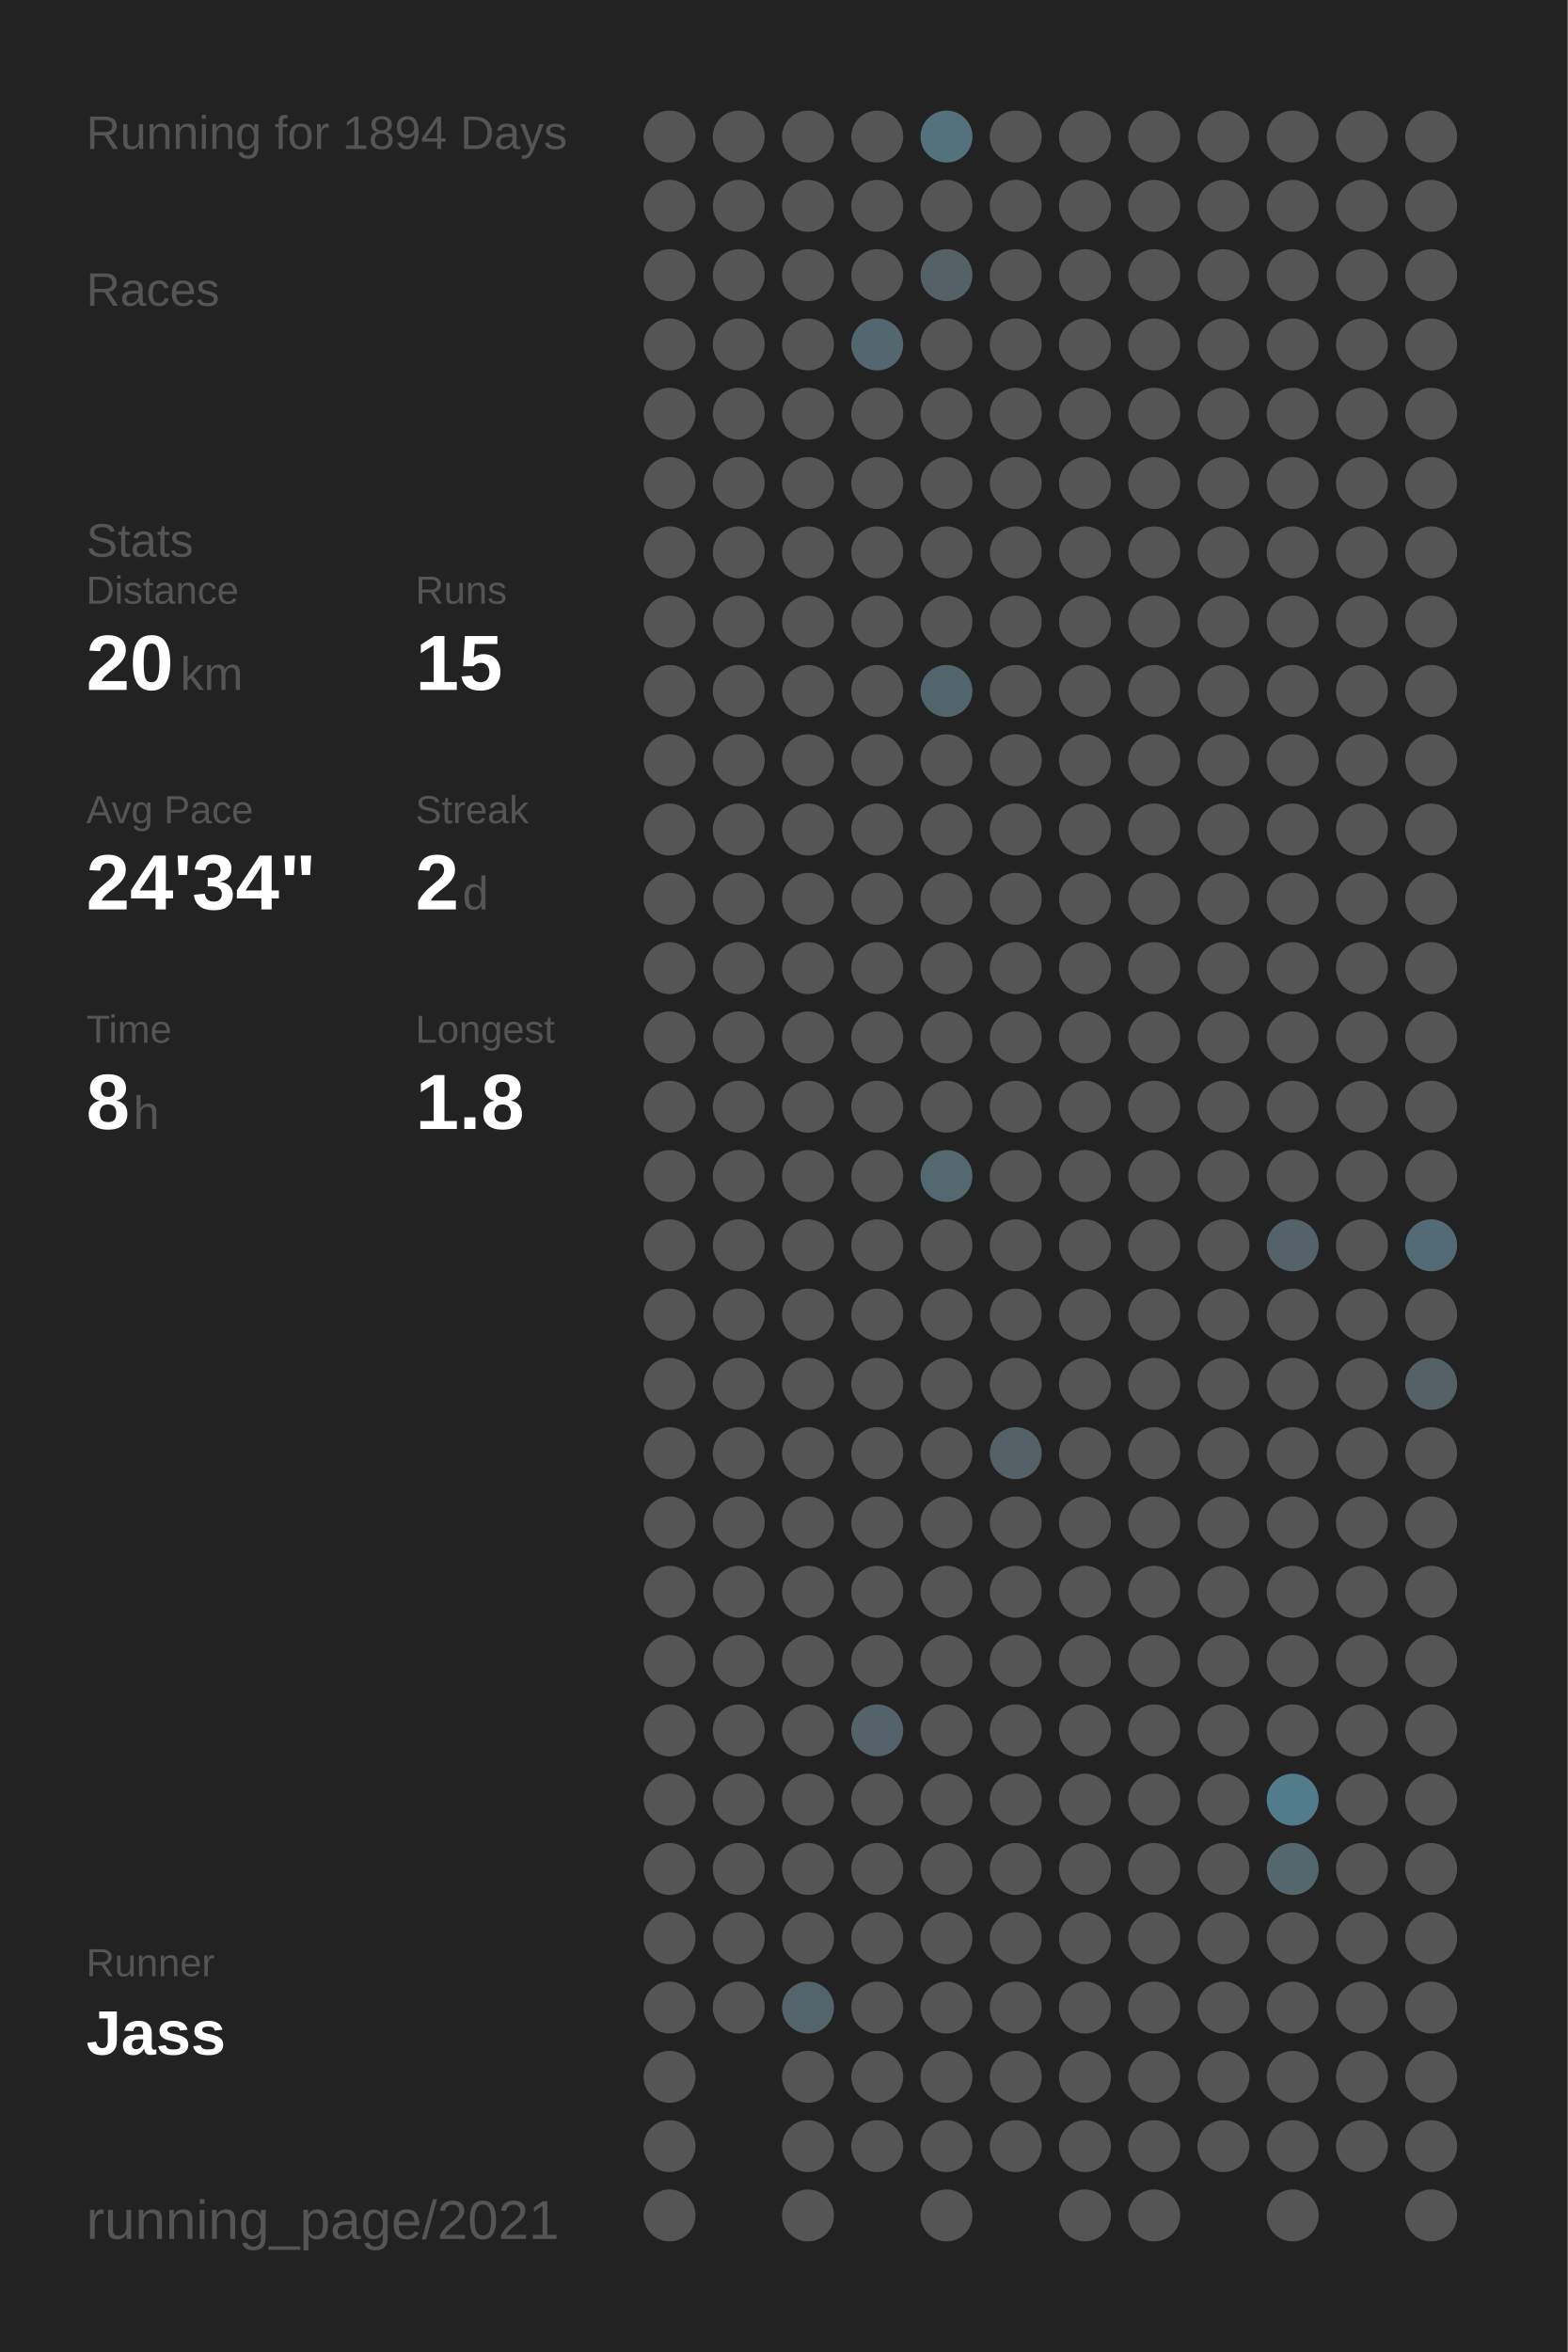
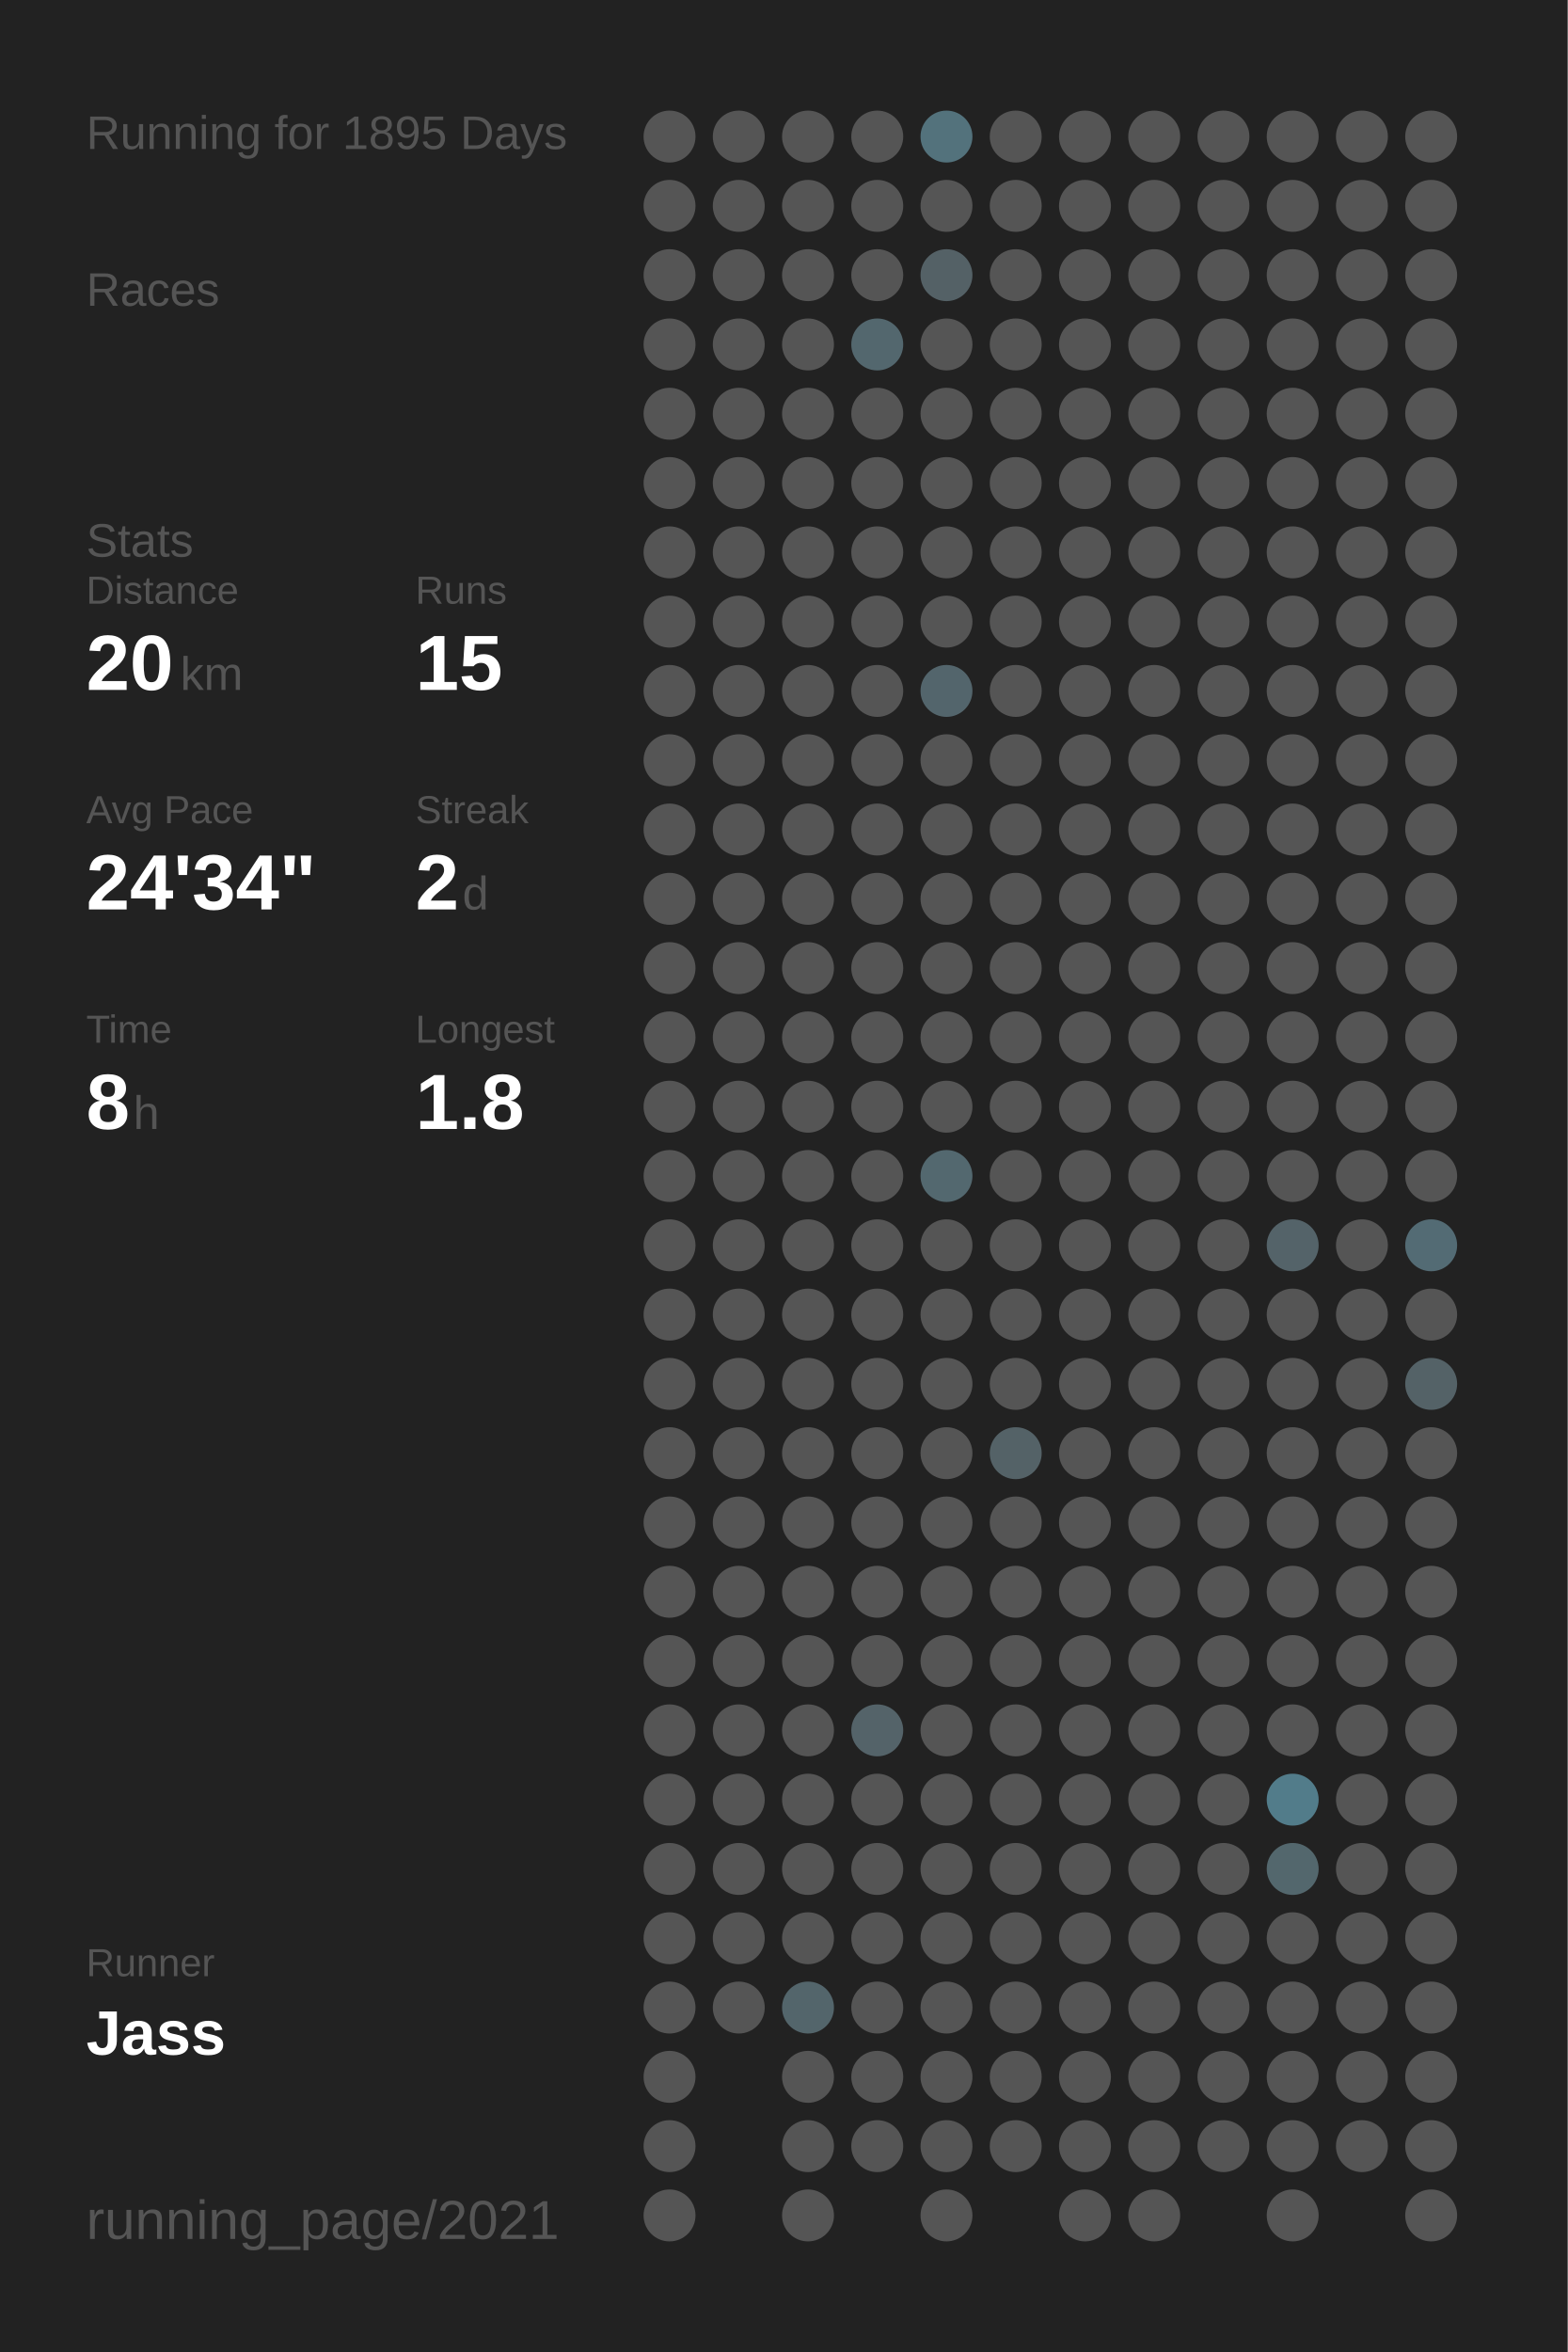
<svg xmlns="http://www.w3.org/2000/svg" baseProfile="full" height="300mm" version="1.1" viewBox="0,0,200,300" width="200mm">
  <defs />
  <rect fill="#222222" height="300" width="200" x="0" y="0" />
-   <text fill="#555555" style="font-size:6px; font-family:Arial;" x="11" y="19">Running for 1894 Days</text>
+   <text fill="#555555" style="font-size:6px; font-family:Arial;" x="11" y="19">Running for 1895 Days</text>
  <text fill="#555555" style="font-size:6px; font-family:Arial;" x="11" y="39">Races</text>
  <text fill="#555555" style="font-size:6px; font-family:Arial;" x="11" y="71">Stats</text>
  <text fill="#555555" style="font-size:5px; font-family:Arial;" x="11" y="77">Distance</text>
  <text fill="#FFFFFF" style="font-size:10px; font-family:Arial; font-weight:bold;" x="11" y="88">20</text>
  <text fill="#555555" style="font-size:6px; font-family:Arial;" x="23" y="88">km</text>
  <text fill="#555555" style="font-size:5px; font-family:Arial;" x="53" y="77">Runs</text>
  <text fill="#FFFFFF" style="font-size:10px; font-family:Arial; font-weight:bold;" x="53" y="88">15</text>
  <text fill="#555555" style="font-size:5px; font-family:Arial;" x="11" y="105">Avg Pace</text>
  <text fill="#FFFFFF" style="font-size:10px; font-family:Arial; font-weight:bold;" x="11" y="116">24'34"</text>
  <text fill="#555555" style="font-size:5px; font-family:Arial;" x="53" y="105">Streak</text>
  <text fill="#FFFFFF" style="font-size:10px; font-family:Arial; font-weight:bold;" x="53" y="116">2</text>
  <text fill="#555555" style="font-size:6px; font-family:Arial;" x="59" y="116">d</text>
  <text fill="#555555" style="font-size:5px; font-family:Arial;" x="11" y="133">Time</text>
  <text fill="#FFFFFF" style="font-size:10px; font-family:Arial; font-weight:bold;" x="11" y="144">8</text>
  <text fill="#555555" style="font-size:6px; font-family:Arial;" x="17" y="144">h</text>
  <text fill="#555555" style="font-size:5px; font-family:Arial;" x="53" y="133">Longest</text>
  <text fill="#FFFFFF" style="font-size:10px; font-family:Arial; font-weight:bold;" x="53" y="144">1.8</text>
  <text fill="#555555" style="font-size:5px; font-family:Arial;" x="11" y="252.065">Runner</text>
  <text fill="#FFFFFF" style="font-size:8px; font-family:Arial; font-weight:bold;" x="11" y="262.065">Jass</text>
  <text fill="#555555" style="font-size:7px; font-family:Arial;" x="11" y="285.581">running_page/2021</text>
  <circle cx="85.417" cy="17.419" fill="#555555" r="3.312" />
  <circle cx="85.417" cy="26.258" fill="#555555" r="3.312" />
  <circle cx="85.417" cy="35.097" fill="#555555" r="3.312" />
  <circle cx="85.417" cy="43.935" fill="#555555" r="3.312" />
  <circle cx="85.417" cy="52.774" fill="#555555" r="3.312" />
  <circle cx="85.417" cy="61.613" fill="#555555" r="3.312" />
  <circle cx="85.417" cy="70.452" fill="#555555" r="3.312" />
  <circle cx="85.417" cy="79.29" fill="#555555" r="3.312" />
  <circle cx="85.417" cy="88.129" fill="#555555" r="3.312" />
  <circle cx="85.417" cy="96.968" fill="#555555" r="3.312" />
  <circle cx="85.417" cy="105.806" fill="#555555" r="3.312" />
  <circle cx="85.417" cy="114.645" fill="#555555" r="3.312" />
  <circle cx="85.417" cy="123.484" fill="#555555" r="3.312" />
  <circle cx="85.417" cy="132.323" fill="#555555" r="3.312" />
  <circle cx="85.417" cy="141.161" fill="#555555" r="3.312" />
  <circle cx="85.417" cy="150" fill="#555555" r="3.312" />
  <circle cx="85.417" cy="158.839" fill="#555555" r="3.312" />
  <circle cx="85.417" cy="167.677" fill="#555555" r="3.312" />
  <circle cx="85.417" cy="176.516" fill="#555555" r="3.312" />
  <circle cx="85.417" cy="185.355" fill="#555555" r="3.312" />
  <circle cx="85.417" cy="194.194" fill="#555555" r="3.312" />
  <circle cx="85.417" cy="203.032" fill="#555555" r="3.312" />
  <circle cx="85.417" cy="211.871" fill="#555555" r="3.312" />
  <circle cx="85.417" cy="220.71" fill="#555555" r="3.312" />
  <circle cx="85.417" cy="229.548" fill="#555555" r="3.312" />
  <circle cx="85.417" cy="238.387" fill="#555555" r="3.312" />
  <circle cx="85.417" cy="247.226" fill="#555555" r="3.312" />
  <circle cx="85.417" cy="256.065" fill="#555555" r="3.312" />
  <circle cx="85.417" cy="264.903" fill="#555555" r="3.312" />
  <circle cx="85.417" cy="273.742" fill="#555555" r="3.312" />
  <circle cx="85.417" cy="282.581" fill="#555555" r="3.312" />
  <circle cx="94.25" cy="17.419" fill="#555555" r="3.312" />
  <circle cx="94.25" cy="26.258" fill="#555555" r="3.312" />
  <circle cx="94.25" cy="35.097" fill="#555555" r="3.312" />
  <circle cx="94.25" cy="43.935" fill="#555555" r="3.312" />
  <circle cx="94.25" cy="52.774" fill="#555555" r="3.312" />
  <circle cx="94.25" cy="61.613" fill="#555555" r="3.312" />
  <circle cx="94.25" cy="70.452" fill="#555555" r="3.312" />
  <circle cx="94.25" cy="79.29" fill="#555555" r="3.312" />
  <circle cx="94.25" cy="88.129" fill="#555555" r="3.312" />
  <circle cx="94.25" cy="96.968" fill="#555555" r="3.312" />
  <circle cx="94.25" cy="105.806" fill="#555555" r="3.312" />
  <circle cx="94.25" cy="114.645" fill="#555555" r="3.312" />
  <circle cx="94.25" cy="123.484" fill="#555555" r="3.312" />
  <circle cx="94.25" cy="132.323" fill="#555555" r="3.312" />
  <circle cx="94.25" cy="141.161" fill="#555555" r="3.312" />
  <circle cx="94.25" cy="150" fill="#555555" r="3.312" />
  <circle cx="94.25" cy="158.839" fill="#555555" r="3.312" />
  <circle cx="94.25" cy="167.677" fill="#555555" r="3.312" />
  <circle cx="94.25" cy="176.516" fill="#555555" r="3.312" />
  <circle cx="94.25" cy="185.355" fill="#555555" r="3.312" />
  <circle cx="94.25" cy="194.194" fill="#555555" r="3.312" />
  <circle cx="94.25" cy="203.032" fill="#555555" r="3.312" />
  <circle cx="94.25" cy="211.871" fill="#555555" r="3.312" />
  <circle cx="94.25" cy="220.71" fill="#555555" r="3.312" />
  <circle cx="94.25" cy="229.548" fill="#555555" r="3.312" />
  <circle cx="94.25" cy="238.387" fill="#555555" r="3.312" />
  <circle cx="94.25" cy="247.226" fill="#555555" r="3.312" />
  <circle cx="94.25" cy="256.065" fill="#555555" r="3.312" />
  <circle cx="103.083" cy="17.419" fill="#555555" r="3.312" />
  <circle cx="103.083" cy="26.258" fill="#555555" r="3.312" />
  <circle cx="103.083" cy="35.097" fill="#555555" r="3.312" />
  <circle cx="103.083" cy="43.935" fill="#555555" r="3.312" />
  <circle cx="103.083" cy="52.774" fill="#555555" r="3.312" />
  <circle cx="103.083" cy="61.613" fill="#555555" r="3.312" />
  <circle cx="103.083" cy="70.452" fill="#555555" r="3.312" />
  <circle cx="103.083" cy="79.29" fill="#555555" r="3.312" />
  <circle cx="103.083" cy="88.129" fill="#555555" r="3.312" />
  <circle cx="103.083" cy="96.968" fill="#555555" r="3.312" />
  <circle cx="103.083" cy="105.806" fill="#555555" r="3.312" />
  <circle cx="103.083" cy="114.645" fill="#555555" r="3.312" />
  <circle cx="103.083" cy="123.484" fill="#555555" r="3.312" />
  <circle cx="103.083" cy="132.323" fill="#555555" r="3.312" />
  <circle cx="103.083" cy="141.161" fill="#555555" r="3.312" />
  <circle cx="103.083" cy="150" fill="#555555" r="3.312" />
  <circle cx="103.083" cy="158.839" fill="#555555" r="3.312" />
  <circle cx="103.083" cy="167.677" fill="#555555" r="3.312" />
  <circle cx="103.083" cy="176.516" fill="#555555" r="3.312" />
  <circle cx="103.083" cy="185.355" fill="#555555" r="3.312" />
  <circle cx="103.083" cy="194.194" fill="#555555" r="3.312" />
  <circle cx="103.083" cy="203.032" fill="#555555" r="3.312" />
  <circle cx="103.083" cy="211.871" fill="#555555" r="3.312" />
  <circle cx="103.083" cy="220.71" fill="#555555" r="3.312" />
  <circle cx="103.083" cy="229.548" fill="#555555" r="3.312" />
  <circle cx="103.083" cy="238.387" fill="#555555" r="3.312" />
  <circle cx="103.083" cy="247.226" fill="#555555" r="3.312" />
  <circle cx="103.083" cy="256.065" fill="#53656b" r="3.312" />
  <circle cx="103.083" cy="264.903" fill="#555555" r="3.312" />
  <circle cx="103.083" cy="273.742" fill="#555555" r="3.312" />
  <circle cx="103.083" cy="282.581" fill="#555555" r="3.312" />
  <circle cx="111.917" cy="17.419" fill="#555555" r="3.312" />
  <circle cx="111.917" cy="26.258" fill="#555555" r="3.312" />
  <circle cx="111.917" cy="35.097" fill="#555555" r="3.312" />
  <circle cx="111.917" cy="43.935" fill="#53676e" r="3.312" />
  <circle cx="111.917" cy="52.774" fill="#555555" r="3.312" />
  <circle cx="111.917" cy="61.613" fill="#555555" r="3.312" />
  <circle cx="111.917" cy="70.452" fill="#555555" r="3.312" />
  <circle cx="111.917" cy="79.29" fill="#555555" r="3.312" />
  <circle cx="111.917" cy="88.129" fill="#555555" r="3.312" />
  <circle cx="111.917" cy="96.968" fill="#555555" r="3.312" />
  <circle cx="111.917" cy="105.806" fill="#555555" r="3.312" />
  <circle cx="111.917" cy="114.645" fill="#555555" r="3.312" />
  <circle cx="111.917" cy="123.484" fill="#555555" r="3.312" />
  <circle cx="111.917" cy="132.323" fill="#555555" r="3.312" />
  <circle cx="111.917" cy="141.161" fill="#555555" r="3.312" />
  <circle cx="111.917" cy="150" fill="#555555" r="3.312" />
  <circle cx="111.917" cy="158.839" fill="#555555" r="3.312" />
  <circle cx="111.917" cy="167.677" fill="#555555" r="3.312" />
  <circle cx="111.917" cy="176.516" fill="#555555" r="3.312" />
  <circle cx="111.917" cy="185.355" fill="#555555" r="3.312" />
  <circle cx="111.917" cy="194.194" fill="#555555" r="3.312" />
  <circle cx="111.917" cy="203.032" fill="#555555" r="3.312" />
  <circle cx="111.917" cy="211.871" fill="#555555" r="3.312" />
  <circle cx="111.917" cy="220.71" fill="#546369" r="3.312" />
  <circle cx="111.917" cy="229.548" fill="#555555" r="3.312" />
  <circle cx="111.917" cy="238.387" fill="#555555" r="3.312" />
  <circle cx="111.917" cy="247.226" fill="#555555" r="3.312" />
  <circle cx="111.917" cy="256.065" fill="#555555" r="3.312" />
  <circle cx="111.917" cy="264.903" fill="#555555" r="3.312" />
  <circle cx="111.917" cy="273.742" fill="#555555" r="3.312" />
  <circle cx="120.75" cy="17.419" fill="#53727c" r="3.312" />
  <circle cx="120.75" cy="26.258" fill="#555555" r="3.312" />
  <circle cx="120.75" cy="35.097" fill="#546166" r="3.312" />
  <circle cx="120.75" cy="43.935" fill="#555555" r="3.312" />
  <circle cx="120.75" cy="52.774" fill="#555555" r="3.312" />
  <circle cx="120.75" cy="61.613" fill="#555555" r="3.312" />
  <circle cx="120.75" cy="70.452" fill="#555555" r="3.312" />
  <circle cx="120.75" cy="79.29" fill="#555555" r="3.312" />
  <circle cx="120.75" cy="88.129" fill="#53656c" r="3.312" />
  <circle cx="120.75" cy="96.968" fill="#555555" r="3.312" />
  <circle cx="120.75" cy="105.806" fill="#555555" r="3.312" />
  <circle cx="120.75" cy="114.645" fill="#555555" r="3.312" />
  <circle cx="120.75" cy="123.484" fill="#555555" r="3.312" />
  <circle cx="120.75" cy="132.323" fill="#555555" r="3.312" />
  <circle cx="120.75" cy="141.161" fill="#555555" r="3.312" />
  <circle cx="120.75" cy="150" fill="#53686f" r="3.312" />
  <circle cx="120.75" cy="158.839" fill="#555555" r="3.312" />
  <circle cx="120.75" cy="167.677" fill="#555555" r="3.312" />
  <circle cx="120.75" cy="176.516" fill="#555555" r="3.312" />
  <circle cx="120.75" cy="185.355" fill="#555555" r="3.312" />
  <circle cx="120.75" cy="194.194" fill="#555555" r="3.312" />
  <circle cx="120.75" cy="203.032" fill="#555555" r="3.312" />
  <circle cx="120.75" cy="211.871" fill="#555555" r="3.312" />
  <circle cx="120.75" cy="220.71" fill="#555555" r="3.312" />
  <circle cx="120.75" cy="229.548" fill="#555555" r="3.312" />
  <circle cx="120.75" cy="238.387" fill="#555555" r="3.312" />
  <circle cx="120.75" cy="247.226" fill="#555555" r="3.312" />
  <circle cx="120.75" cy="256.065" fill="#555555" r="3.312" />
  <circle cx="120.75" cy="264.903" fill="#555555" r="3.312" />
  <circle cx="120.75" cy="273.742" fill="#555555" r="3.312" />
  <circle cx="120.75" cy="282.581" fill="#555555" r="3.312" />
  <circle cx="129.583" cy="17.419" fill="#555555" r="3.312" />
  <circle cx="129.583" cy="26.258" fill="#555555" r="3.312" />
  <circle cx="129.583" cy="35.097" fill="#555555" r="3.312" />
  <circle cx="129.583" cy="43.935" fill="#555555" r="3.312" />
  <circle cx="129.583" cy="52.774" fill="#555555" r="3.312" />
  <circle cx="129.583" cy="61.613" fill="#555555" r="3.312" />
  <circle cx="129.583" cy="70.452" fill="#555555" r="3.312" />
  <circle cx="129.583" cy="79.29" fill="#555555" r="3.312" />
  <circle cx="129.583" cy="88.129" fill="#555555" r="3.312" />
  <circle cx="129.583" cy="96.968" fill="#555555" r="3.312" />
  <circle cx="129.583" cy="105.806" fill="#555555" r="3.312" />
  <circle cx="129.583" cy="114.645" fill="#555555" r="3.312" />
  <circle cx="129.583" cy="123.484" fill="#555555" r="3.312" />
  <circle cx="129.583" cy="132.323" fill="#555555" r="3.312" />
  <circle cx="129.583" cy="141.161" fill="#555555" r="3.312" />
  <circle cx="129.583" cy="150" fill="#555555" r="3.312" />
  <circle cx="129.583" cy="158.839" fill="#555555" r="3.312" />
  <circle cx="129.583" cy="167.677" fill="#555555" r="3.312" />
  <circle cx="129.583" cy="176.516" fill="#555555" r="3.312" />
  <circle cx="129.583" cy="185.355" fill="#546267" r="3.312" />
  <circle cx="129.583" cy="194.194" fill="#555555" r="3.312" />
  <circle cx="129.583" cy="203.032" fill="#555555" r="3.312" />
  <circle cx="129.583" cy="211.871" fill="#555555" r="3.312" />
  <circle cx="129.583" cy="220.71" fill="#555555" r="3.312" />
  <circle cx="129.583" cy="229.548" fill="#555555" r="3.312" />
  <circle cx="129.583" cy="238.387" fill="#555555" r="3.312" />
  <circle cx="129.583" cy="247.226" fill="#555555" r="3.312" />
  <circle cx="129.583" cy="256.065" fill="#555555" r="3.312" />
  <circle cx="129.583" cy="264.903" fill="#555555" r="3.312" />
  <circle cx="129.583" cy="273.742" fill="#555555" r="3.312" />
  <circle cx="138.417" cy="17.419" fill="#555555" r="3.312" />
  <circle cx="138.417" cy="26.258" fill="#555555" r="3.312" />
  <circle cx="138.417" cy="35.097" fill="#555555" r="3.312" />
  <circle cx="138.417" cy="43.935" fill="#555555" r="3.312" />
  <circle cx="138.417" cy="52.774" fill="#555555" r="3.312" />
  <circle cx="138.417" cy="61.613" fill="#555555" r="3.312" />
  <circle cx="138.417" cy="70.452" fill="#555555" r="3.312" />
  <circle cx="138.417" cy="79.29" fill="#555555" r="3.312" />
  <circle cx="138.417" cy="88.129" fill="#555555" r="3.312" />
  <circle cx="138.417" cy="96.968" fill="#555555" r="3.312" />
  <circle cx="138.417" cy="105.806" fill="#555555" r="3.312" />
  <circle cx="138.417" cy="114.645" fill="#555555" r="3.312" />
  <circle cx="138.417" cy="123.484" fill="#555555" r="3.312" />
  <circle cx="138.417" cy="132.323" fill="#555555" r="3.312" />
  <circle cx="138.417" cy="141.161" fill="#555555" r="3.312" />
  <circle cx="138.417" cy="150" fill="#555555" r="3.312" />
  <circle cx="138.417" cy="158.839" fill="#555555" r="3.312" />
  <circle cx="138.417" cy="167.677" fill="#555555" r="3.312" />
  <circle cx="138.417" cy="176.516" fill="#555555" r="3.312" />
  <circle cx="138.417" cy="185.355" fill="#555555" r="3.312" />
  <circle cx="138.417" cy="194.194" fill="#555555" r="3.312" />
  <circle cx="138.417" cy="203.032" fill="#555555" r="3.312" />
  <circle cx="138.417" cy="211.871" fill="#555555" r="3.312" />
  <circle cx="138.417" cy="220.71" fill="#555555" r="3.312" />
  <circle cx="138.417" cy="229.548" fill="#555555" r="3.312" />
  <circle cx="138.417" cy="238.387" fill="#555555" r="3.312" />
  <circle cx="138.417" cy="247.226" fill="#555555" r="3.312" />
  <circle cx="138.417" cy="256.065" fill="#555555" r="3.312" />
  <circle cx="138.417" cy="264.903" fill="#555555" r="3.312" />
  <circle cx="138.417" cy="273.742" fill="#555555" r="3.312" />
  <circle cx="138.417" cy="282.581" fill="#555555" r="3.312" />
  <circle cx="147.25" cy="17.419" fill="#555555" r="3.312" />
  <circle cx="147.25" cy="26.258" fill="#555555" r="3.312" />
  <circle cx="147.25" cy="35.097" fill="#555555" r="3.312" />
  <circle cx="147.25" cy="43.935" fill="#555555" r="3.312" />
  <circle cx="147.25" cy="52.774" fill="#555555" r="3.312" />
  <circle cx="147.25" cy="61.613" fill="#555555" r="3.312" />
  <circle cx="147.25" cy="70.452" fill="#555555" r="3.312" />
  <circle cx="147.25" cy="79.29" fill="#555555" r="3.312" />
  <circle cx="147.25" cy="88.129" fill="#555555" r="3.312" />
  <circle cx="147.25" cy="96.968" fill="#555555" r="3.312" />
  <circle cx="147.25" cy="105.806" fill="#555555" r="3.312" />
  <circle cx="147.25" cy="114.645" fill="#555555" r="3.312" />
  <circle cx="147.25" cy="123.484" fill="#555555" r="3.312" />
  <circle cx="147.25" cy="132.323" fill="#555555" r="3.312" />
  <circle cx="147.25" cy="141.161" fill="#555555" r="3.312" />
  <circle cx="147.25" cy="150" fill="#555555" r="3.312" />
  <circle cx="147.25" cy="158.839" fill="#555555" r="3.312" />
  <circle cx="147.25" cy="167.677" fill="#555555" r="3.312" />
  <circle cx="147.25" cy="176.516" fill="#555555" r="3.312" />
  <circle cx="147.25" cy="185.355" fill="#555555" r="3.312" />
  <circle cx="147.25" cy="194.194" fill="#555555" r="3.312" />
  <circle cx="147.25" cy="203.032" fill="#555555" r="3.312" />
  <circle cx="147.25" cy="211.871" fill="#555555" r="3.312" />
  <circle cx="147.25" cy="220.71" fill="#555555" r="3.312" />
  <circle cx="147.25" cy="229.548" fill="#555555" r="3.312" />
  <circle cx="147.25" cy="238.387" fill="#555555" r="3.312" />
  <circle cx="147.25" cy="247.226" fill="#555555" r="3.312" />
  <circle cx="147.25" cy="256.065" fill="#555555" r="3.312" />
  <circle cx="147.25" cy="264.903" fill="#555555" r="3.312" />
  <circle cx="147.25" cy="273.742" fill="#555555" r="3.312" />
  <circle cx="147.25" cy="282.581" fill="#555555" r="3.312" />
  <circle cx="156.083" cy="17.419" fill="#555555" r="3.312" />
  <circle cx="156.083" cy="26.258" fill="#555555" r="3.312" />
  <circle cx="156.083" cy="35.097" fill="#555555" r="3.312" />
  <circle cx="156.083" cy="43.935" fill="#555555" r="3.312" />
  <circle cx="156.083" cy="52.774" fill="#555555" r="3.312" />
  <circle cx="156.083" cy="61.613" fill="#555555" r="3.312" />
  <circle cx="156.083" cy="70.452" fill="#555555" r="3.312" />
  <circle cx="156.083" cy="79.29" fill="#555555" r="3.312" />
  <circle cx="156.083" cy="88.129" fill="#555555" r="3.312" />
  <circle cx="156.083" cy="96.968" fill="#555555" r="3.312" />
  <circle cx="156.083" cy="105.806" fill="#555555" r="3.312" />
  <circle cx="156.083" cy="114.645" fill="#555555" r="3.312" />
  <circle cx="156.083" cy="123.484" fill="#555555" r="3.312" />
  <circle cx="156.083" cy="132.323" fill="#555555" r="3.312" />
  <circle cx="156.083" cy="141.161" fill="#555555" r="3.312" />
  <circle cx="156.083" cy="150" fill="#555555" r="3.312" />
  <circle cx="156.083" cy="158.839" fill="#555555" r="3.312" />
  <circle cx="156.083" cy="167.677" fill="#555555" r="3.312" />
  <circle cx="156.083" cy="176.516" fill="#555555" r="3.312" />
  <circle cx="156.083" cy="185.355" fill="#555555" r="3.312" />
  <circle cx="156.083" cy="194.194" fill="#555555" r="3.312" />
  <circle cx="156.083" cy="203.032" fill="#555555" r="3.312" />
  <circle cx="156.083" cy="211.871" fill="#555555" r="3.312" />
  <circle cx="156.083" cy="220.71" fill="#555555" r="3.312" />
  <circle cx="156.083" cy="229.548" fill="#555555" r="3.312" />
  <circle cx="156.083" cy="238.387" fill="#555555" r="3.312" />
  <circle cx="156.083" cy="247.226" fill="#555555" r="3.312" />
  <circle cx="156.083" cy="256.065" fill="#555555" r="3.312" />
  <circle cx="156.083" cy="264.903" fill="#555555" r="3.312" />
  <circle cx="156.083" cy="273.742" fill="#555555" r="3.312" />
  <circle cx="164.917" cy="17.419" fill="#555555" r="3.312" />
  <circle cx="164.917" cy="26.258" fill="#555555" r="3.312" />
  <circle cx="164.917" cy="35.097" fill="#555555" r="3.312" />
  <circle cx="164.917" cy="43.935" fill="#555555" r="3.312" />
  <circle cx="164.917" cy="52.774" fill="#555555" r="3.312" />
  <circle cx="164.917" cy="61.613" fill="#555555" r="3.312" />
  <circle cx="164.917" cy="70.452" fill="#555555" r="3.312" />
  <circle cx="164.917" cy="79.29" fill="#555555" r="3.312" />
  <circle cx="164.917" cy="88.129" fill="#555555" r="3.312" />
  <circle cx="164.917" cy="96.968" fill="#555555" r="3.312" />
  <circle cx="164.917" cy="105.806" fill="#555555" r="3.312" />
  <circle cx="164.917" cy="114.645" fill="#555555" r="3.312" />
  <circle cx="164.917" cy="123.484" fill="#555555" r="3.312" />
  <circle cx="164.917" cy="132.323" fill="#555555" r="3.312" />
  <circle cx="164.917" cy="141.161" fill="#555555" r="3.312" />
  <circle cx="164.917" cy="150" fill="#555555" r="3.312" />
  <circle cx="164.917" cy="158.839" fill="#546369" r="3.312" />
  <circle cx="164.917" cy="167.677" fill="#555555" r="3.312" />
  <circle cx="164.917" cy="176.516" fill="#555555" r="3.312" />
  <circle cx="164.917" cy="185.355" fill="#555555" r="3.312" />
  <circle cx="164.917" cy="194.194" fill="#555555" r="3.312" />
  <circle cx="164.917" cy="203.032" fill="#555555" r="3.312" />
  <circle cx="164.917" cy="211.871" fill="#555555" r="3.312" />
  <circle cx="164.917" cy="220.71" fill="#555555" r="3.312" />
  <circle cx="164.917" cy="229.548" fill="#527c8a" r="3.312" />
  <circle cx="164.917" cy="238.387" fill="#53676d" r="3.312" />
  <circle cx="164.917" cy="247.226" fill="#555555" r="3.312" />
  <circle cx="164.917" cy="256.065" fill="#555555" r="3.312" />
  <circle cx="164.917" cy="264.903" fill="#555555" r="3.312" />
  <circle cx="164.917" cy="273.742" fill="#555555" r="3.312" />
  <circle cx="164.917" cy="282.581" fill="#555555" r="3.312" />
  <circle cx="173.75" cy="17.419" fill="#555555" r="3.312" />
  <circle cx="173.75" cy="26.258" fill="#555555" r="3.312" />
  <circle cx="173.75" cy="35.097" fill="#555555" r="3.312" />
  <circle cx="173.75" cy="43.935" fill="#555555" r="3.312" />
  <circle cx="173.75" cy="52.774" fill="#555555" r="3.312" />
  <circle cx="173.75" cy="61.613" fill="#555555" r="3.312" />
  <circle cx="173.75" cy="70.452" fill="#555555" r="3.312" />
  <circle cx="173.75" cy="79.29" fill="#555555" r="3.312" />
  <circle cx="173.75" cy="88.129" fill="#555555" r="3.312" />
  <circle cx="173.75" cy="96.968" fill="#555555" r="3.312" />
  <circle cx="173.75" cy="105.806" fill="#555555" r="3.312" />
  <circle cx="173.75" cy="114.645" fill="#555555" r="3.312" />
  <circle cx="173.75" cy="123.484" fill="#555555" r="3.312" />
  <circle cx="173.75" cy="132.323" fill="#555555" r="3.312" />
  <circle cx="173.75" cy="141.161" fill="#555555" r="3.312" />
  <circle cx="173.75" cy="150" fill="#555555" r="3.312" />
  <circle cx="173.75" cy="158.839" fill="#555555" r="3.312" />
  <circle cx="173.75" cy="167.677" fill="#555555" r="3.312" />
  <circle cx="173.75" cy="176.516" fill="#555555" r="3.312" />
  <circle cx="173.75" cy="185.355" fill="#555555" r="3.312" />
  <circle cx="173.75" cy="194.194" fill="#555555" r="3.312" />
  <circle cx="173.75" cy="203.032" fill="#555555" r="3.312" />
  <circle cx="173.75" cy="211.871" fill="#555555" r="3.312" />
  <circle cx="173.75" cy="220.71" fill="#555555" r="3.312" />
  <circle cx="173.75" cy="229.548" fill="#555555" r="3.312" />
  <circle cx="173.75" cy="238.387" fill="#555555" r="3.312" />
  <circle cx="173.75" cy="247.226" fill="#555555" r="3.312" />
  <circle cx="173.75" cy="256.065" fill="#555555" r="3.312" />
  <circle cx="173.75" cy="264.903" fill="#555555" r="3.312" />
  <circle cx="173.75" cy="273.742" fill="#555555" r="3.312" />
  <circle cx="182.583" cy="17.419" fill="#555555" r="3.312" />
  <circle cx="182.583" cy="26.258" fill="#555555" r="3.312" />
  <circle cx="182.583" cy="35.097" fill="#555555" r="3.312" />
  <circle cx="182.583" cy="43.935" fill="#555555" r="3.312" />
  <circle cx="182.583" cy="52.774" fill="#555555" r="3.312" />
  <circle cx="182.583" cy="61.613" fill="#555555" r="3.312" />
  <circle cx="182.583" cy="70.452" fill="#555555" r="3.312" />
  <circle cx="182.583" cy="79.29" fill="#555555" r="3.312" />
  <circle cx="182.583" cy="88.129" fill="#555555" r="3.312" />
  <circle cx="182.583" cy="96.968" fill="#555555" r="3.312" />
  <circle cx="182.583" cy="105.806" fill="#555555" r="3.312" />
  <circle cx="182.583" cy="114.645" fill="#555555" r="3.312" />
  <circle cx="182.583" cy="123.484" fill="#555555" r="3.312" />
  <circle cx="182.583" cy="132.323" fill="#555555" r="3.312" />
  <circle cx="182.583" cy="141.161" fill="#555555" r="3.312" />
  <circle cx="182.583" cy="150" fill="#555555" r="3.312" />
  <circle cx="182.583" cy="158.839" fill="#536b74" r="3.312" />
  <circle cx="182.583" cy="167.677" fill="#555555" r="3.312" />
  <circle cx="182.583" cy="176.516" fill="#546267" r="3.312" />
  <circle cx="182.583" cy="185.355" fill="#555555" r="3.312" />
  <circle cx="182.583" cy="194.194" fill="#555555" r="3.312" />
  <circle cx="182.583" cy="203.032" fill="#555555" r="3.312" />
  <circle cx="182.583" cy="211.871" fill="#555555" r="3.312" />
  <circle cx="182.583" cy="220.71" fill="#555555" r="3.312" />
  <circle cx="182.583" cy="229.548" fill="#555555" r="3.312" />
  <circle cx="182.583" cy="238.387" fill="#555555" r="3.312" />
  <circle cx="182.583" cy="247.226" fill="#555555" r="3.312" />
  <circle cx="182.583" cy="256.065" fill="#555555" r="3.312" />
  <circle cx="182.583" cy="264.903" fill="#555555" r="3.312" />
  <circle cx="182.583" cy="273.742" fill="#555555" r="3.312" />
  <circle cx="182.583" cy="282.581" fill="#555555" r="3.312" />
</svg>
